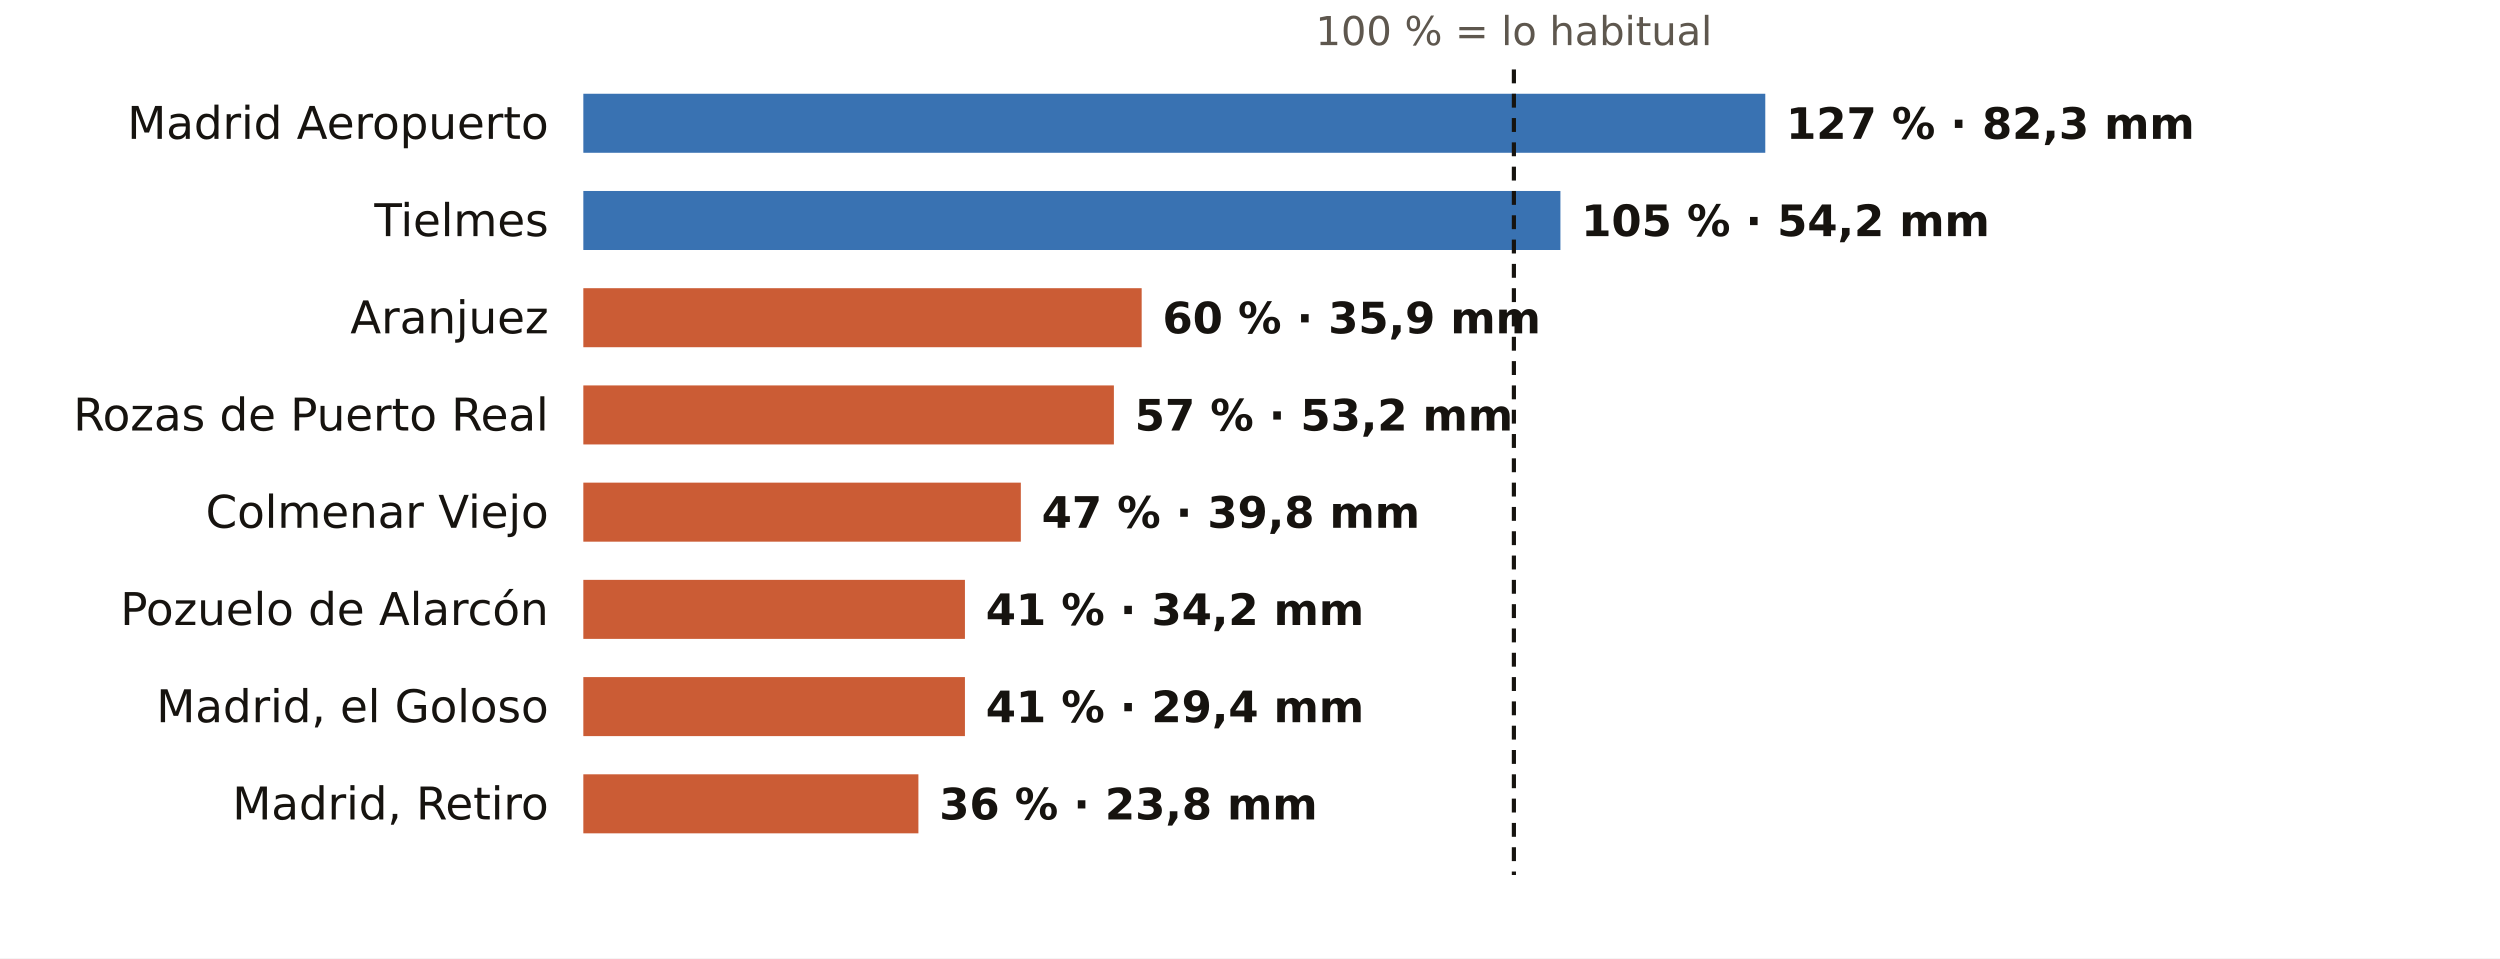
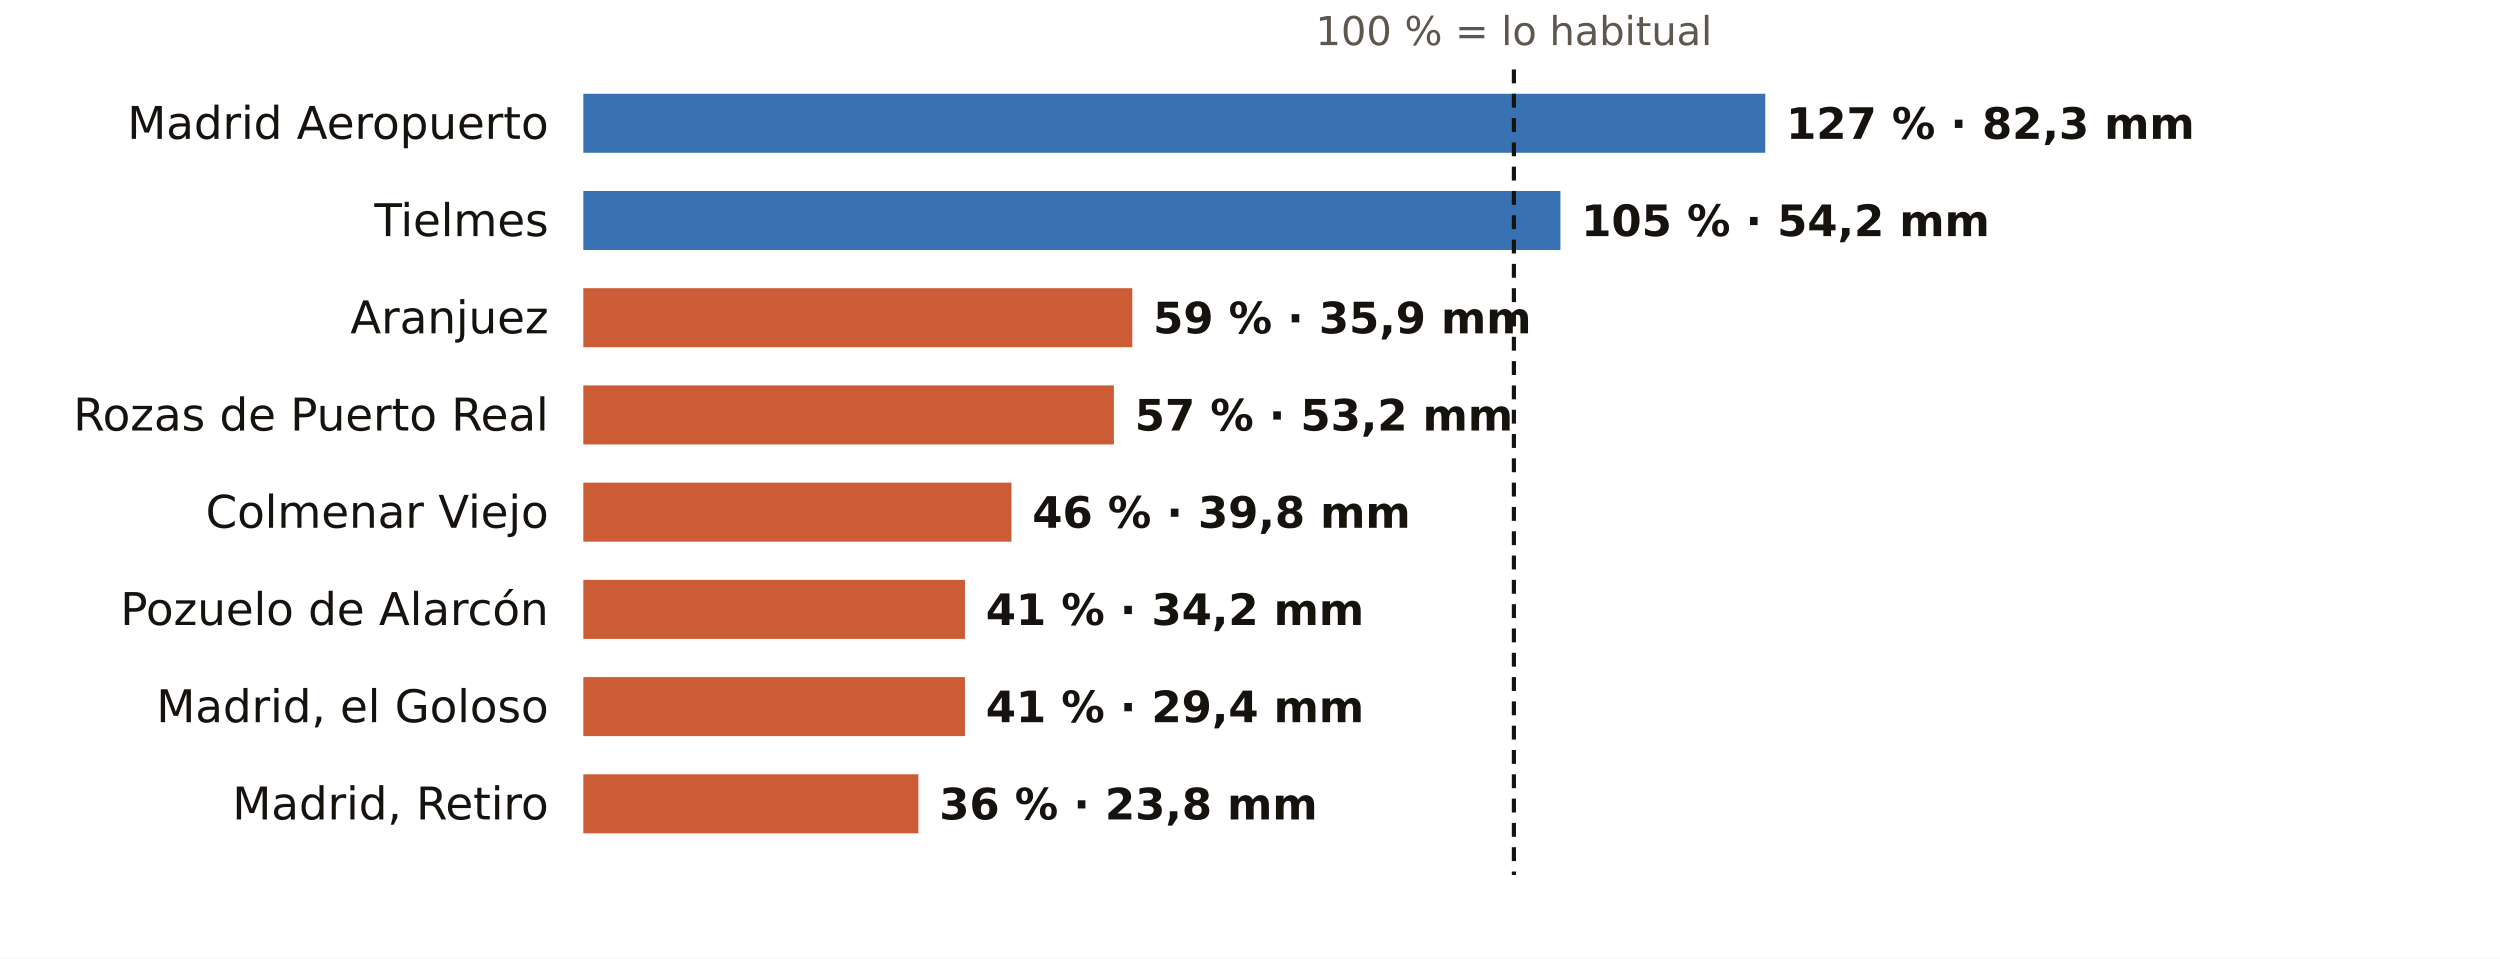
<svg xmlns="http://www.w3.org/2000/svg" viewBox="0 0 720 276" width="720" height="276" role="img" aria-label="El otoño en los pluviómetros de AEMET de Madrid: % de lo habitual">
  <rect width="720" height="276" fill="#FFFFFF" />
  <text x="436.0" y="13.0" font-size="11.5" fill="#5E574E" text-anchor="middle" font-weight="400" font-family="Public Sans, DejaVu Sans, Arial, sans-serif">100 % = lo habitual</text>
  <text x="158.0" y="40.0" font-size="13" fill="#16130F" text-anchor="end" font-weight="500" font-family="Public Sans, DejaVu Sans, Arial, sans-serif">Madrid Aeropuerto</text>
  <rect x="168" y="27" width="340.4" height="17" fill="#1F5FA8" opacity="0.88" />
  <text x="514.4" y="40.0" font-size="12.5" fill="#16130F" text-anchor="start" font-weight="600" font-family="Public Sans, DejaVu Sans, Arial, sans-serif">127 % · 82,3 mm</text>
  <text x="158.0" y="68.0" font-size="13" fill="#16130F" text-anchor="end" font-weight="500" font-family="Public Sans, DejaVu Sans, Arial, sans-serif">Tielmes</text>
  <rect x="168" y="55" width="281.4" height="17" fill="#1F5FA8" opacity="0.88" />
  <text x="455.4" y="68.0" font-size="12.5" fill="#16130F" text-anchor="start" font-weight="600" font-family="Public Sans, DejaVu Sans, Arial, sans-serif">105 % · 54,2 mm</text>
  <text x="158.0" y="96.0" font-size="13" fill="#16130F" text-anchor="end" font-weight="500" font-family="Public Sans, DejaVu Sans, Arial, sans-serif">Aranjuez</text>
-   <rect x="168" y="83" width="160.8" height="17" fill="#C4461A" opacity="0.88" />
-   <text x="334.8" y="96.0" font-size="12.5" fill="#16130F" text-anchor="start" font-weight="600" font-family="Public Sans, DejaVu Sans, Arial, sans-serif">60 % · 35,9 mm</text>
+   <rect x="168" y="83" width="158.1" height="17" fill="#C4461A" opacity="0.88" />
+   <text x="332.1" y="96.0" font-size="12.5" fill="#16130F" text-anchor="start" font-weight="600" font-family="Public Sans, DejaVu Sans, Arial, sans-serif">59 % · 35,9 mm</text>
  <text x="158.0" y="124.0" font-size="13" fill="#16130F" text-anchor="end" font-weight="500" font-family="Public Sans, DejaVu Sans, Arial, sans-serif">Rozas de Puerto Real</text>
  <rect x="168" y="111" width="152.8" height="17" fill="#C4461A" opacity="0.88" />
  <text x="326.8" y="124.0" font-size="12.5" fill="#16130F" text-anchor="start" font-weight="600" font-family="Public Sans, DejaVu Sans, Arial, sans-serif">57 % · 53,2 mm</text>
  <text x="158.0" y="152.0" font-size="13" fill="#16130F" text-anchor="end" font-weight="500" font-family="Public Sans, DejaVu Sans, Arial, sans-serif">Colmenar Viejo</text>
-   <rect x="168" y="139" width="126.0" height="17" fill="#C4461A" opacity="0.88" />
-   <text x="300.0" y="152.0" font-size="12.5" fill="#16130F" text-anchor="start" font-weight="600" font-family="Public Sans, DejaVu Sans, Arial, sans-serif">47 % · 39,8 mm</text>
+   <rect x="168" y="139" width="123.3" height="17" fill="#C4461A" opacity="0.88" />
+   <text x="297.3" y="152.0" font-size="12.5" fill="#16130F" text-anchor="start" font-weight="600" font-family="Public Sans, DejaVu Sans, Arial, sans-serif">46 % · 39,8 mm</text>
  <text x="158.0" y="180.0" font-size="13" fill="#16130F" text-anchor="end" font-weight="500" font-family="Public Sans, DejaVu Sans, Arial, sans-serif">Pozuelo de Alarcón</text>
  <rect x="168" y="167" width="109.9" height="17" fill="#C4461A" opacity="0.88" />
  <text x="283.9" y="180.0" font-size="12.5" fill="#16130F" text-anchor="start" font-weight="600" font-family="Public Sans, DejaVu Sans, Arial, sans-serif">41 % · 34,2 mm</text>
  <text x="158.0" y="208.0" font-size="13" fill="#16130F" text-anchor="end" font-weight="500" font-family="Public Sans, DejaVu Sans, Arial, sans-serif">Madrid, el Goloso</text>
  <rect x="168" y="195" width="109.9" height="17" fill="#C4461A" opacity="0.88" />
  <text x="283.9" y="208.0" font-size="12.5" fill="#16130F" text-anchor="start" font-weight="600" font-family="Public Sans, DejaVu Sans, Arial, sans-serif">41 % · 29,4 mm</text>
  <text x="158.0" y="236.0" font-size="13" fill="#16130F" text-anchor="end" font-weight="500" font-family="Public Sans, DejaVu Sans, Arial, sans-serif">Madrid, Retiro</text>
  <rect x="168" y="223" width="96.5" height="17" fill="#C4461A" opacity="0.88" />
  <text x="270.5" y="236.0" font-size="12.5" fill="#16130F" text-anchor="start" font-weight="600" font-family="Public Sans, DejaVu Sans, Arial, sans-serif">36 % · 23,8 mm</text>
  <line x1="436.0" x2="436.0" y1="20" y2="252" stroke="#16130F" stroke-width="1.2" stroke-dasharray="4 3" />
</svg>
